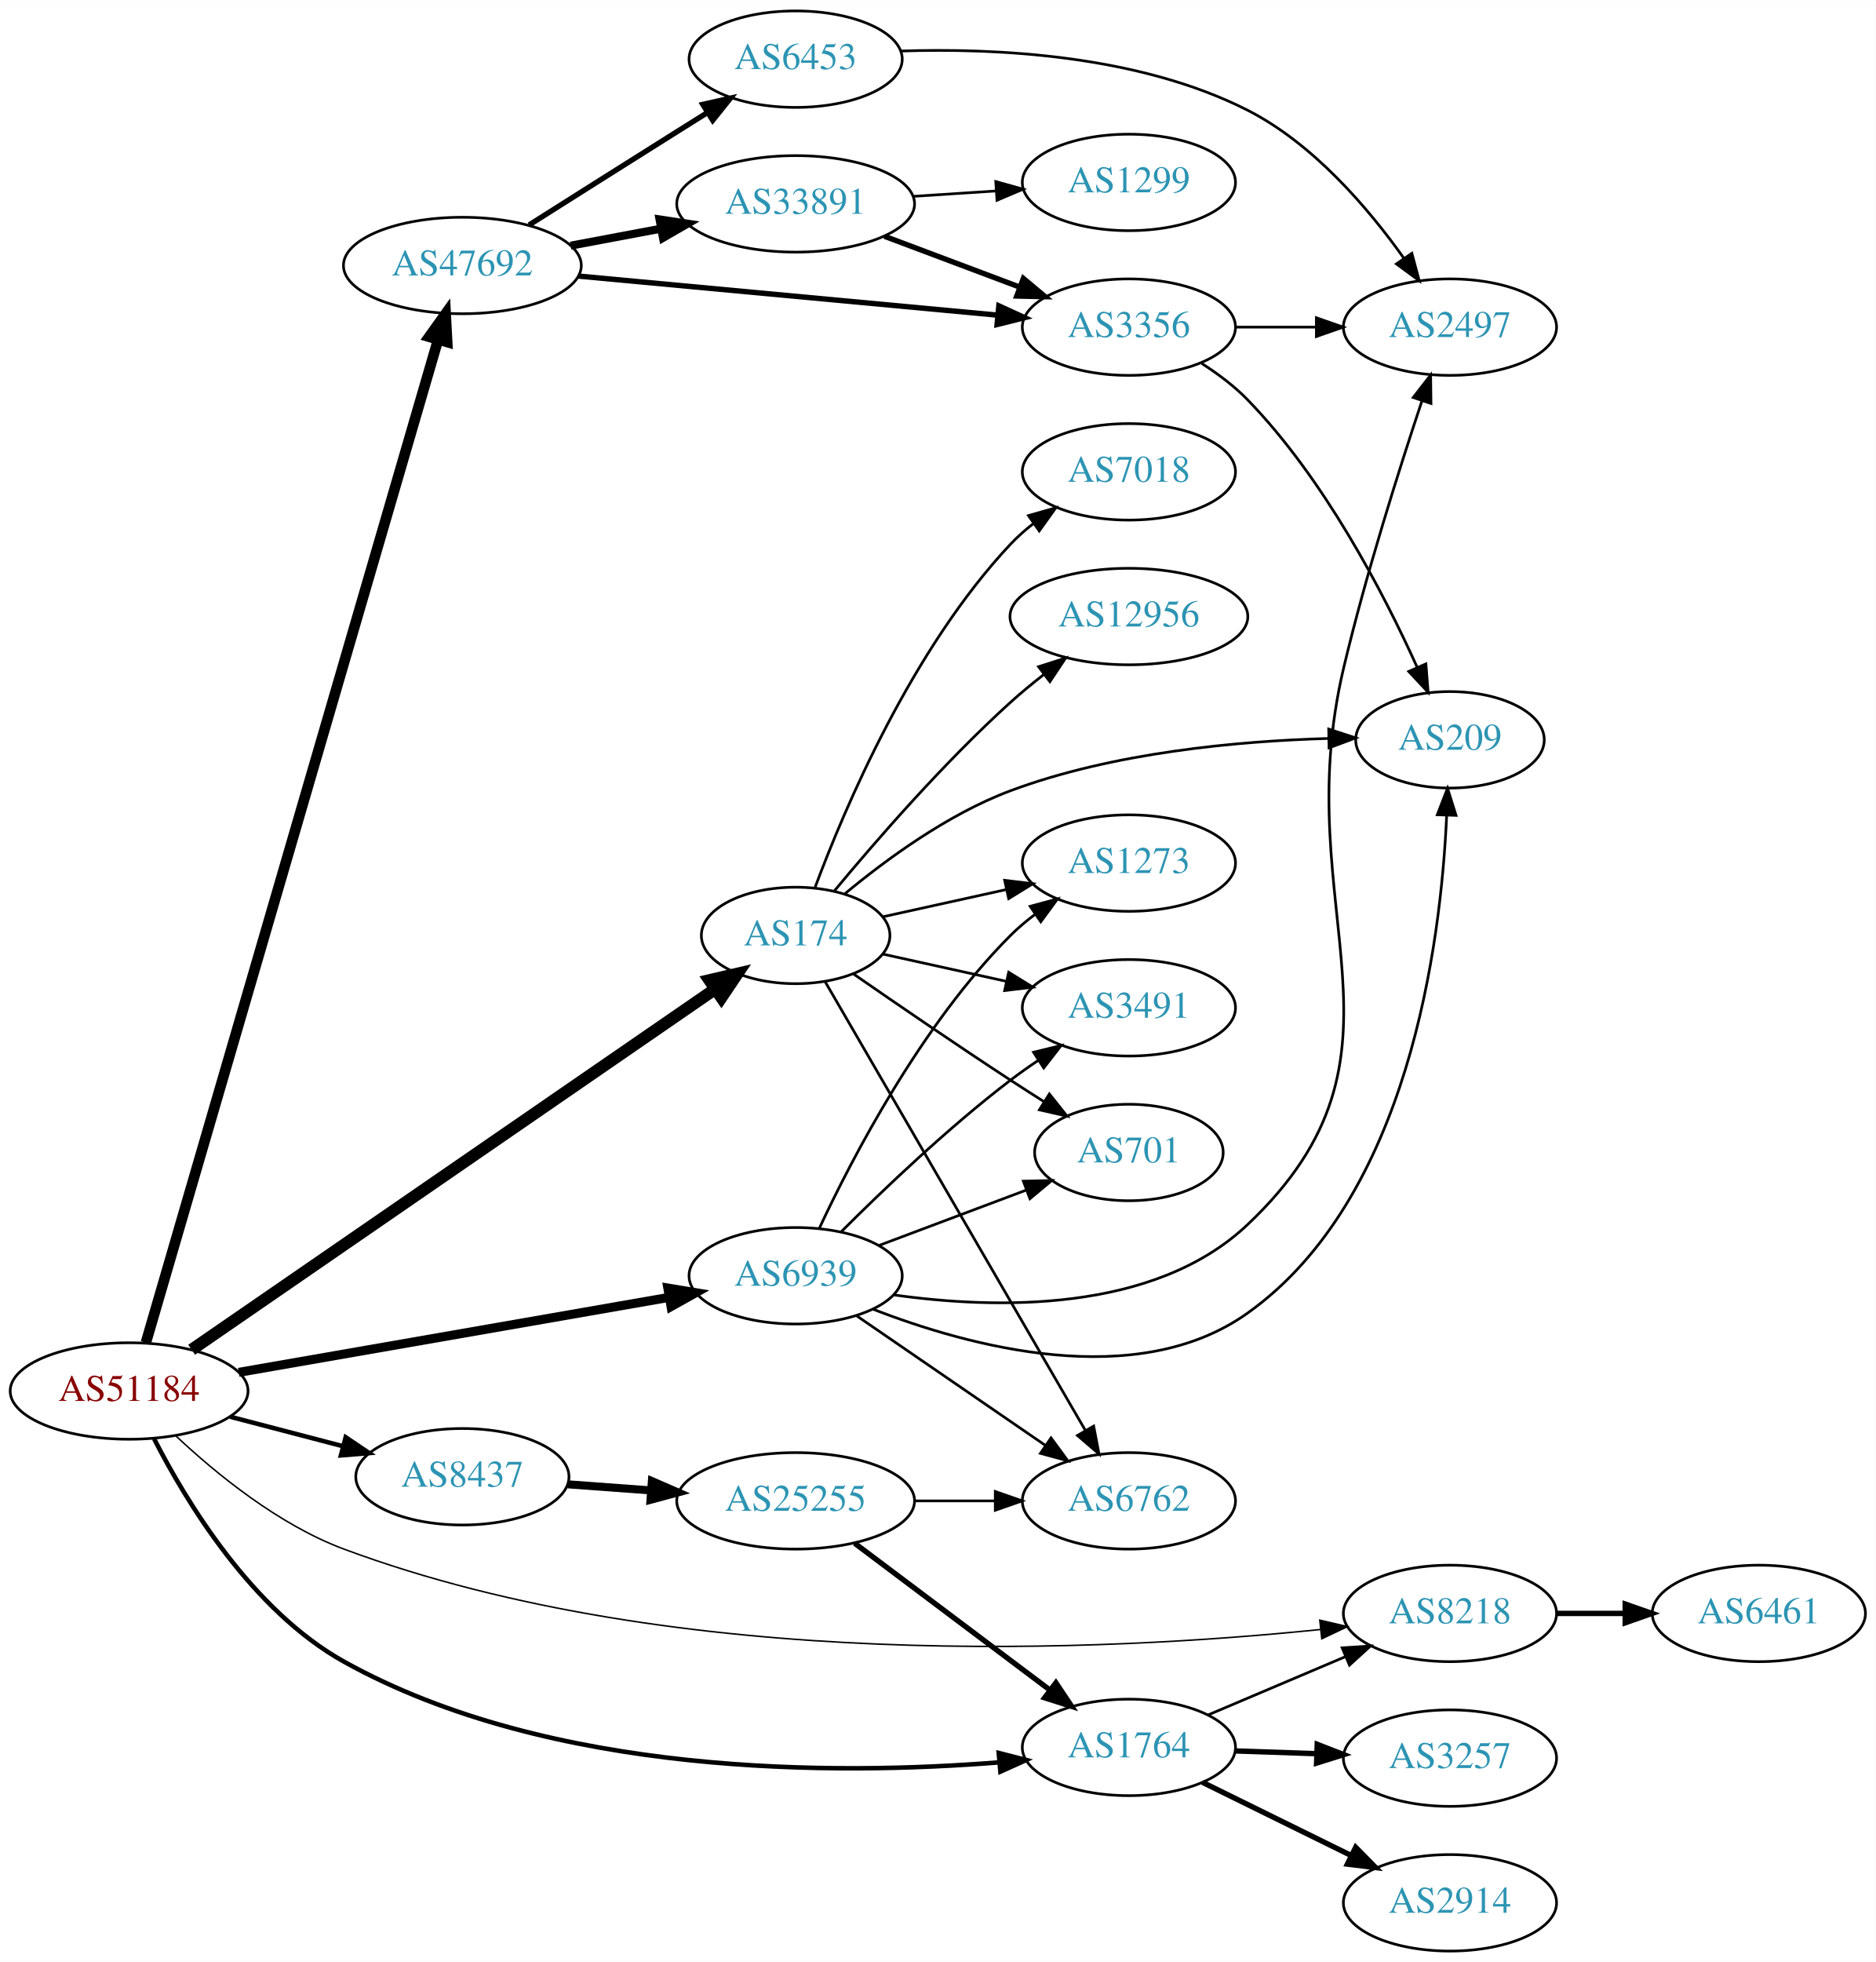
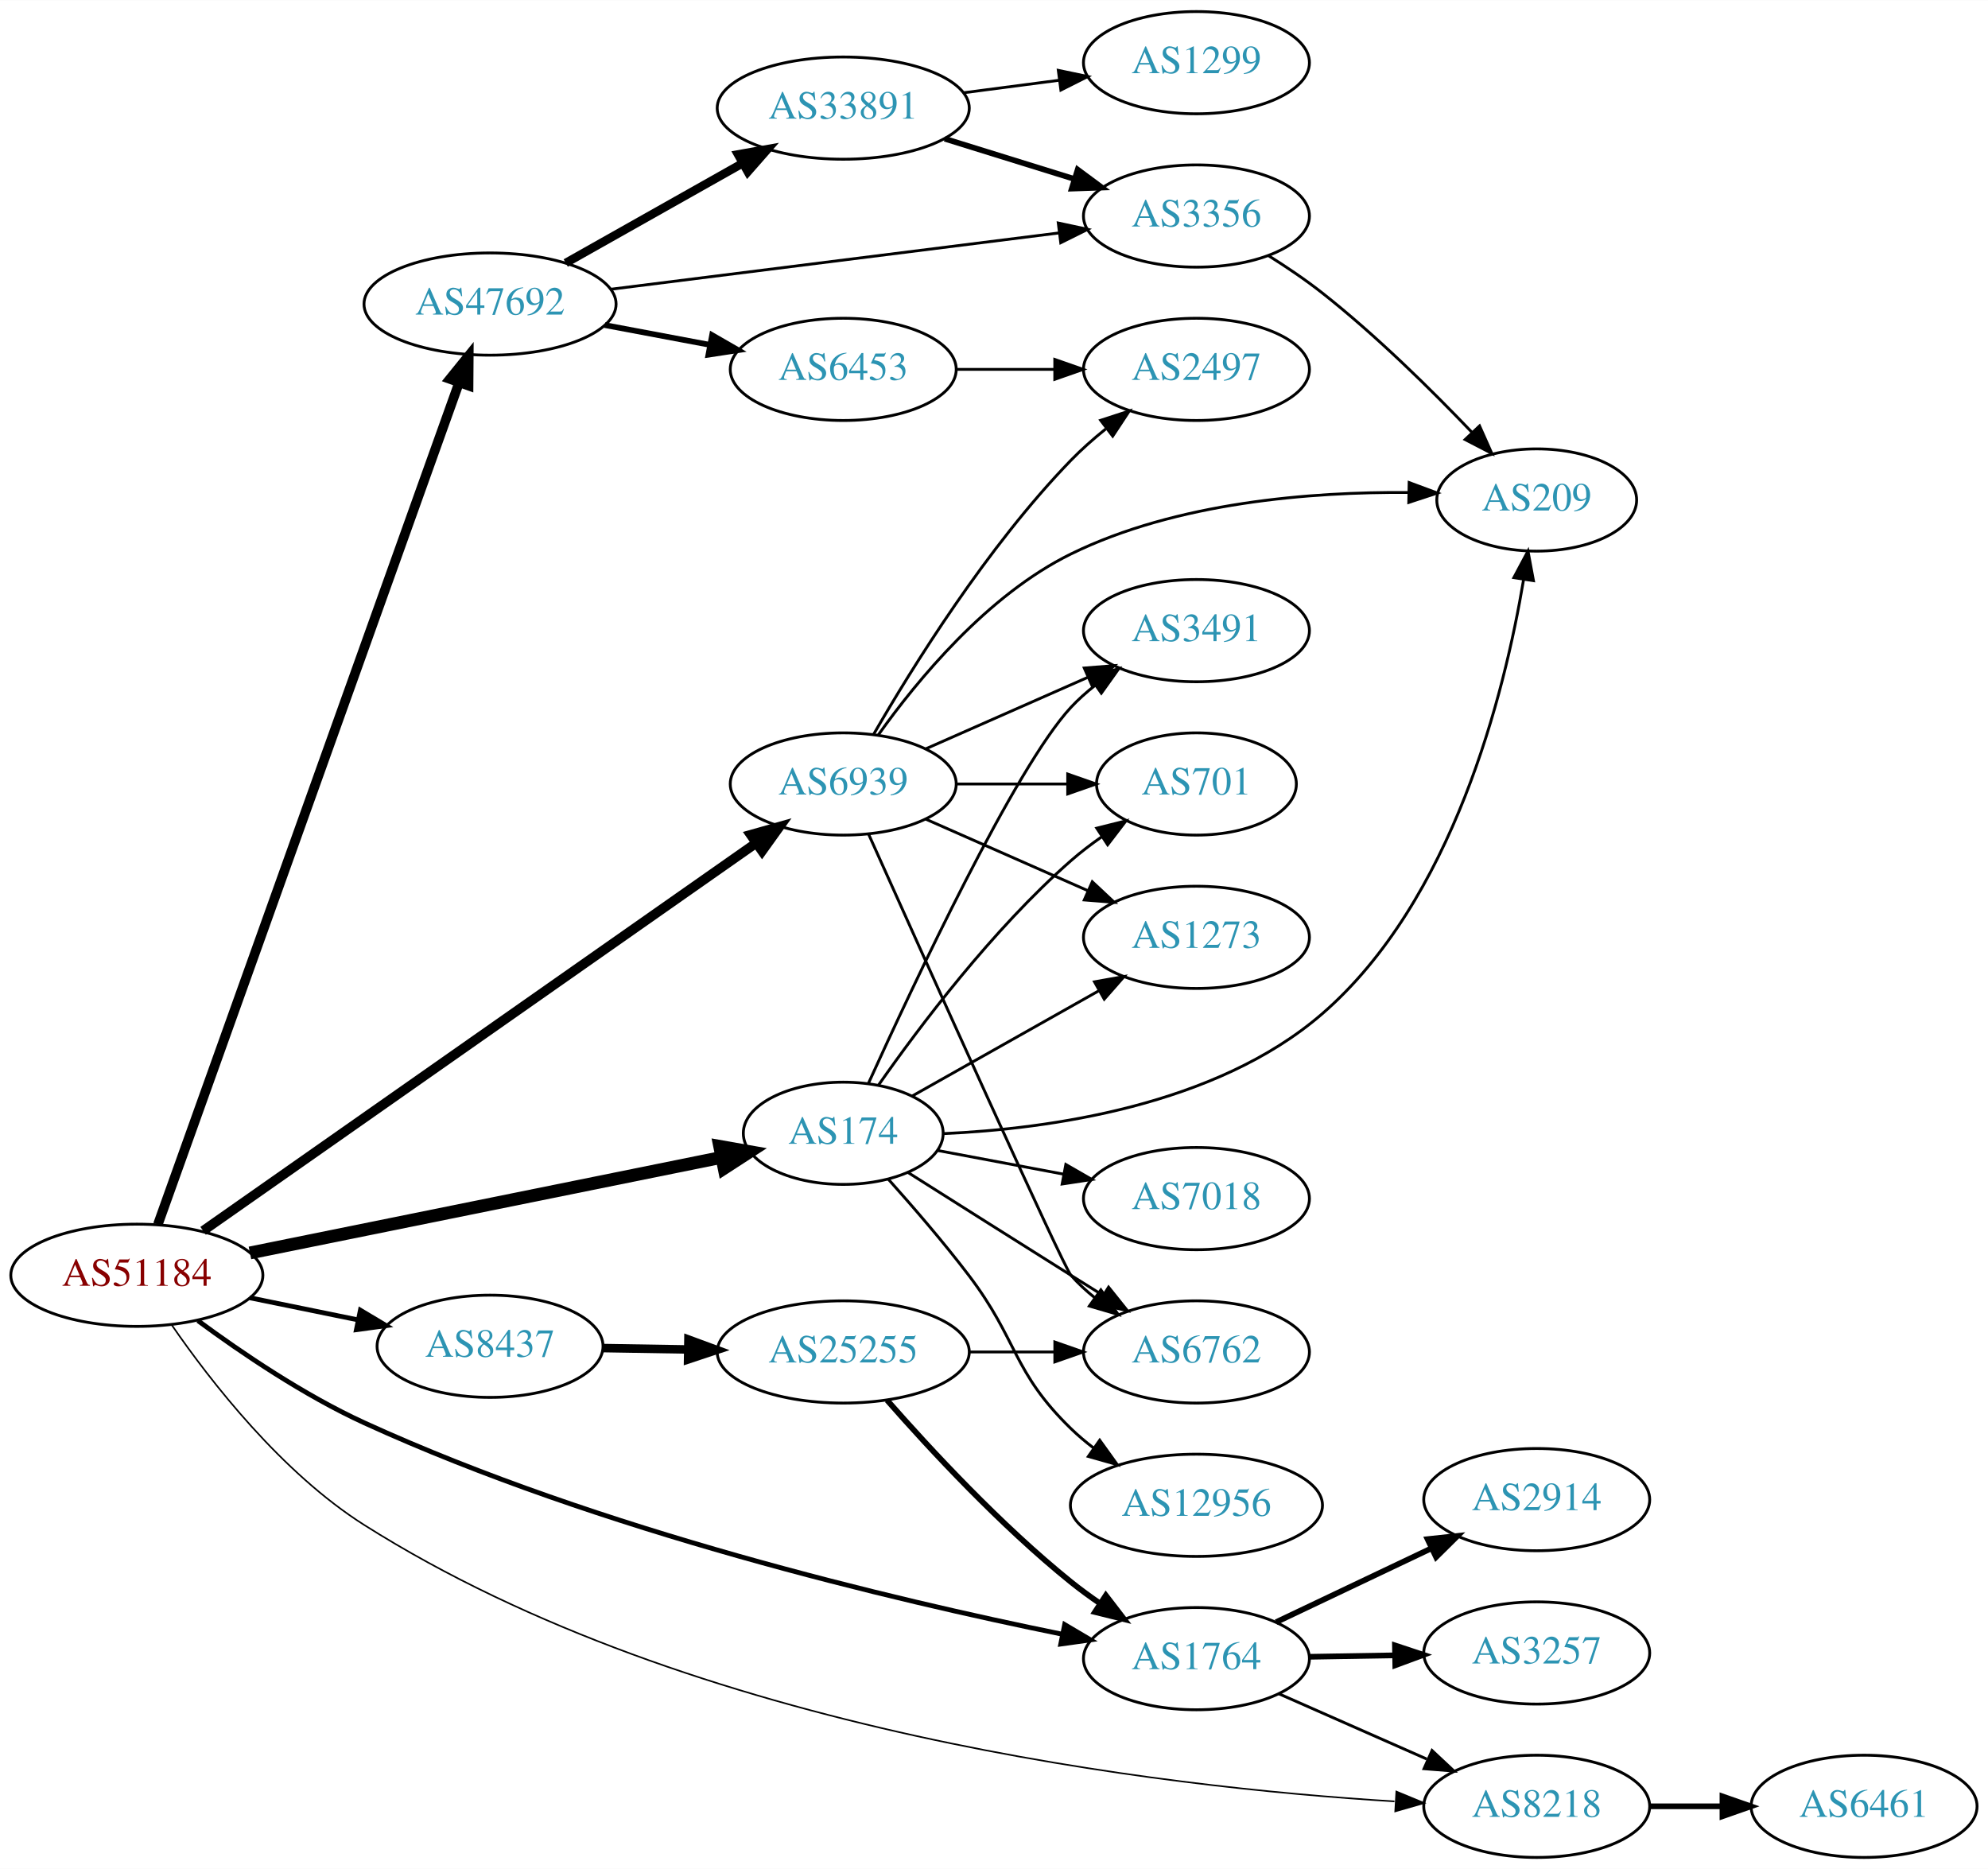
- <svg xmlns="http://www.w3.org/2000/svg" xmlns:xlink="http://www.w3.org/1999/xlink" width="700pt" height="732pt" viewBox="0.00 0.00 700.15 732.00">
-   <g id="graph0" class="graph" transform="scale(1 1) rotate(0) translate(4 728)">
-     <polygon fill="white" stroke="none" points="-4,4 -4,-728 696.155,-728 696.155,4 -4,4" />
+ <svg xmlns="http://www.w3.org/2000/svg" xmlns:xlink="http://www.w3.org/1999/xlink" width="700pt" height="658pt" viewBox="0.00 0.00 700.15 658.00">
+   <g id="graph0" class="graph" transform="scale(1 1) rotate(0) translate(4 654)">
+     <polygon fill="white" stroke="none" points="-4,4 -4,-654 696.155,-654 696.155,4 -4,4" />
    <g id="node1" class="node">
      <g id="a_node1">
        <a xlink:href="/asn/51184" xlink:title="AS51184 ~ Fonira Telekom GmbH [AT]">
-           <ellipse fill="#ffffff" stroke="black" cx="44.196" cy="-209" rx="44.393" ry="18" />
-           <text text-anchor="middle" x="44.196" y="-205.3" font-family="Times,serif" font-size="14.00" fill="#880000">AS51184</text>
+           <ellipse fill="#ffffff" stroke="black" cx="44.196" cy="-205" rx="44.393" ry="18" />
+           <text text-anchor="middle" x="44.196" y="-201.3" font-family="Times,serif" font-size="14.00" fill="#880000">AS51184</text>
        </a>
      </g>
    </g>
    <g id="node2" class="node">
      <g id="a_node2">
        <a xlink:href="/asn/174" xlink:title="AS174 ~ Cogent Communications [US]">
-           <ellipse fill="#ffffff" stroke="black" cx="292.98" cy="-379" rx="35.194" ry="18" />
-           <text text-anchor="middle" x="292.98" y="-375.3" font-family="Times,serif" font-size="14.00" fill="#2c94b3">AS174</text>
+           <ellipse fill="#ffffff" stroke="black" cx="292.98" cy="-255" rx="35.194" ry="18" />
+           <text text-anchor="middle" x="292.98" y="-251.3" font-family="Times,serif" font-size="14.00" fill="#2c94b3">AS174</text>
        </a>
      </g>
    </g>
    <g id="edge1" class="edge">
-       <path fill="none" stroke="black" stroke-width="4.5" d="M67.532,-224.386C112.303,-255.227 212.995,-324.59 262.862,-358.942" />
-       <polygon fill="black" stroke="black" stroke-width="4.5" points="260.803,-362.304 271.272,-364.735 265.27,-355.819 260.803,-362.304" />
+       <path fill="none" stroke="black" stroke-width="4.5" d="M84.028,-212.868C129.205,-222.021 203.522,-237.078 250.003,-246.495" />
+       <polygon fill="black" stroke="black" stroke-width="4.5" points="249.464,-250.403 260.047,-248.53 251.028,-242.685 249.464,-250.403" />
    </g>
    <g id="node3" class="node">
      <g id="a_node3">
        <a xlink:href="/asn/1764" xlink:title="AS1764 ~ NEXTLAYER-AS [AT]">
-           <ellipse fill="#ffffff" stroke="black" cx="417.373" cy="-76" rx="39.794" ry="18" />
-           <text text-anchor="middle" x="417.373" y="-72.3" font-family="Times,serif" font-size="14.00" fill="#2c94b3">AS1764</text>
+           <ellipse fill="#ffffff" stroke="black" cx="417.373" cy="-70" rx="39.794" ry="18" />
+           <text text-anchor="middle" x="417.373" y="-66.3" font-family="Times,serif" font-size="14.00" fill="#2c94b3">AS1764</text>
        </a>
      </g>
    </g>
    <g id="edge2" class="edge">
-       <path fill="none" stroke="black" stroke-width="1.688" d="M53.523,-191.158C65.538,-167.65 90.118,-127.059 124.392,-108 201.701,-65.011 308.301,-65.588 369.001,-70.429" />
-       <polygon fill="black" stroke="black" stroke-width="1.688" points="368.795,-73.924 379.06,-71.304 369.401,-66.95 368.795,-73.924" />
+       <path fill="none" stroke="black" stroke-width="1.688" d="M65.688,-189.028C81.108,-177.652 103.152,-162.715 124.392,-153 207.126,-115.159 311.055,-90.61 369.97,-78.634" />
+       <polygon fill="black" stroke="black" stroke-width="1.688" points="370.961,-82.005 380.081,-76.613 369.589,-75.141 370.961,-82.005" />
    </g>
    <g id="node4" class="node">
      <g id="a_node4">
        <a xlink:href="/asn/6939" xlink:title="AS6939 ~ Hurricane Electric LLC [US]">
-           <ellipse fill="#ffffff" stroke="black" cx="292.98" cy="-252" rx="39.794" ry="18" />
-           <text text-anchor="middle" x="292.98" y="-248.3" font-family="Times,serif" font-size="14.00" fill="#2c94b3">AS6939</text>
+           <ellipse fill="#ffffff" stroke="black" cx="292.98" cy="-378" rx="39.794" ry="18" />
+           <text text-anchor="middle" x="292.98" y="-374.3" font-family="Times,serif" font-size="14.00" fill="#2c94b3">AS6939</text>
        </a>
      </g>
    </g>
    <g id="edge3" class="edge">
-       <path fill="none" stroke="black" stroke-width="3.375" d="M85.121,-215.956C129.002,-223.602 199.396,-235.868 245.668,-243.931" />
-       <polygon fill="black" stroke="black" stroke-width="3.375" points="245.279,-247.415 255.731,-245.684 246.48,-240.519 245.279,-247.415" />
+       <path fill="none" stroke="black" stroke-width="3.375" d="M67.532,-220.658C112.079,-251.886 211.989,-321.925 262.11,-357.061" />
+       <polygon fill="black" stroke="black" stroke-width="3.375" points="260.38,-360.122 270.577,-362.996 264.398,-354.39 260.38,-360.122" />
    </g>
    <g id="node5" class="node">
      <g id="a_node5">
        <a xlink:href="/asn/8218" xlink:title="AS8218 ~ legacy Neotelecoms [FR]">
-           <ellipse fill="#ffffff" stroke="black" cx="537.215" cy="-126" rx="39.794" ry="18" />
-           <text text-anchor="middle" x="537.215" y="-122.3" font-family="Times,serif" font-size="14.00" fill="#2c94b3">AS8218</text>
+           <ellipse fill="#ffffff" stroke="black" cx="537.215" cy="-18" rx="39.794" ry="18" />
+           <text text-anchor="middle" x="537.215" y="-14.3" font-family="Times,serif" font-size="14.00" fill="#2c94b3">AS8218</text>
        </a>
      </g>
    </g>
    <g id="edge4" class="edge">
-       <path fill="none" stroke="black" stroke-width="0.562" d="M61.695,-192.2C76.627,-178.185 99.968,-159.089 124.392,-150 249.334,-103.505 410.312,-111.936 488.865,-119.999" />
-       <polygon fill="black" stroke="black" stroke-width="0.562" points="488.62,-123.493 498.936,-121.078 489.366,-116.533 488.62,-123.493" />
+       <path fill="none" stroke="black" stroke-width="0.562" d="M56.489,-187.493C70.217,-167.58 95.202,-135.446 124.392,-117 240.252,-43.786 405.699,-24.703 487.116,-19.739" />
+       <polygon fill="black" stroke="black" stroke-width="0.562" points="487.775,-23.207 497.563,-19.152 487.382,-16.218 487.775,-23.207" />
    </g>
    <g id="node6" class="node">
      <g id="a_node6">
        <a xlink:href="/asn/8437" xlink:title="AS8437 ~ Hutchison Drei Austria GmbH [AT]">
-           <ellipse fill="#ffffff" stroke="black" cx="168.588" cy="-177" rx="39.794" ry="18" />
-           <text text-anchor="middle" x="168.588" y="-173.3" font-family="Times,serif" font-size="14.00" fill="#2c94b3">AS8437</text>
+           <ellipse fill="#ffffff" stroke="black" cx="168.588" cy="-180" rx="39.794" ry="18" />
+           <text text-anchor="middle" x="168.588" y="-176.3" font-family="Times,serif" font-size="14.00" fill="#2c94b3">AS8437</text>
        </a>
      </g>
    </g>
    <g id="edge5" class="edge">
-       <path fill="none" stroke="black" stroke-width="1.688" d="M81.918,-199.399C95.176,-195.932 110.27,-191.986 124.056,-188.382" />
-       <polygon fill="black" stroke="black" stroke-width="1.688" points="125.028,-191.745 133.818,-185.83 123.257,-184.973 125.028,-191.745" />
+       <path fill="none" stroke="black" stroke-width="1.688" d="M83.922,-197.09C96.079,-194.607 109.61,-191.843 122.186,-189.274" />
+       <polygon fill="black" stroke="black" stroke-width="1.688" points="122.926,-192.695 132.023,-187.265 121.525,-185.837 122.926,-192.695" />
    </g>
    <g id="node7" class="node">
      <g id="a_node7">
        <a xlink:href="/asn/47692" xlink:title="AS47692 ~ Nessus GmbH [AT]">
-           <ellipse fill="#ffffff" stroke="black" cx="168.588" cy="-629" rx="44.393" ry="18" />
-           <text text-anchor="middle" x="168.588" y="-625.3" font-family="Times,serif" font-size="14.00" fill="#2c94b3">AS47692</text>
+           <ellipse fill="#ffffff" stroke="black" cx="168.588" cy="-547" rx="44.393" ry="18" />
+           <text text-anchor="middle" x="168.588" y="-543.3" font-family="Times,serif" font-size="14.00" fill="#2c94b3">AS47692</text>
        </a>
      </g>
    </g>
    <g id="edge6" class="edge">
-       <path fill="none" stroke="black" stroke-width="3.938" d="M50.455,-227.047C69.678,-293.014 136.225,-521.374 159.486,-601.195" />
-       <polygon fill="black" stroke="black" stroke-width="3.938" points="156.191,-602.399 162.349,-611.02 162.911,-600.44 156.191,-602.399" />
+       <path fill="none" stroke="black" stroke-width="3.375" d="M51.604,-222.906C71.674,-278.988 133.424,-451.534 157.669,-519.283" />
+       <polygon fill="black" stroke="black" stroke-width="3.375" points="154.431,-520.623 161.096,-528.859 161.022,-518.264 154.431,-520.623" />
    </g>
    <g id="node8" class="node">
      <g id="a_node8">
-         <a xlink:href="/asn/12956" xlink:title="AS12956 ~ TELXIUS [ES]">
-           <ellipse fill="#ffffff" stroke="black" cx="417.373" cy="-498" rx="44.393" ry="18" />
-           <text text-anchor="middle" x="417.373" y="-494.3" font-family="Times,serif" font-size="14.00" fill="#2c94b3">AS12956</text>
+         <a xlink:href="/asn/7018" xlink:title="AS7018 ~ AT&amp;T Services, Inc. [US]">
+           <ellipse fill="#ffffff" stroke="black" cx="417.373" cy="-232" rx="39.794" ry="18" />
+           <text text-anchor="middle" x="417.373" y="-228.3" font-family="Times,serif" font-size="14.00" fill="#2c94b3">AS7018</text>
        </a>
      </g>
    </g>
    <g id="edge7" class="edge">
-       <path fill="none" stroke="black" d="M307.41,-395.597C322.502,-413.792 348.175,-443.402 373.176,-466 377.058,-469.509 381.311,-473.015 385.587,-476.352" />
-       <polygon fill="black" stroke="black" points="383.657,-479.281 393.746,-482.517 387.877,-473.696 383.657,-479.281" />
+       <path fill="none" stroke="black" d="M326.137,-248.957C339.718,-246.405 355.783,-243.386 370.566,-240.608" />
+       <polygon fill="black" stroke="black" points="371.368,-244.019 380.55,-238.732 370.076,-237.139 371.368,-244.019" />
    </g>
    <g id="node9" class="node">
      <g id="a_node9">
-         <a xlink:href="/asn/1273" xlink:title="AS1273 ~ Vodafone Group PLC [EU]">
-           <ellipse fill="#ffffff" stroke="black" cx="417.373" cy="-406" rx="39.794" ry="18" />
-           <text text-anchor="middle" x="417.373" y="-402.3" font-family="Times,serif" font-size="14.00" fill="#2c94b3">AS1273</text>
+         <a xlink:href="/asn/209" xlink:title="AS209 ~ CenturyLink Communications, LLC [US]">
+           <ellipse fill="#ffffff" stroke="black" cx="537.215" cy="-478" rx="35.194" ry="18" />
+           <text text-anchor="middle" x="537.215" y="-474.3" font-family="Times,serif" font-size="14.00" fill="#2c94b3">AS209</text>
        </a>
      </g>
    </g>
    <g id="edge8" class="edge">
-       <path fill="none" stroke="black" d="M325.499,-385.953C339.56,-389.055 356.378,-392.765 371.702,-396.146" />
-       <polygon fill="black" stroke="black" points="370.993,-399.573 381.512,-398.31 372.501,-392.738 370.993,-399.573" />
+       <path fill="none" stroke="black" d="M328.258,-254.882C365.325,-256.548 424.12,-264.642 461.569,-297 507.746,-336.9 525.868,-409.86 532.574,-449.884" />
+       <polygon fill="black" stroke="black" points="529.153,-450.665 534.143,-460.011 536.071,-449.593 529.153,-450.665" />
    </g>
    <g id="node10" class="node">
      <g id="a_node10">
-         <a xlink:href="/asn/209" xlink:title="AS209 ~ CenturyLink Communications, LLC [US]">
-           <ellipse fill="#ffffff" stroke="black" cx="537.215" cy="-452" rx="35.194" ry="18" />
-           <text text-anchor="middle" x="537.215" y="-448.3" font-family="Times,serif" font-size="14.00" fill="#2c94b3">AS209</text>
+         <a xlink:href="/asn/701" xlink:title="AS701 ~ UUNET [US]">
+           <ellipse fill="#ffffff" stroke="black" cx="417.373" cy="-378" rx="35.194" ry="18" />
+           <text text-anchor="middle" x="417.373" y="-374.3" font-family="Times,serif" font-size="14.00" fill="#2c94b3">AS701</text>
        </a>
      </g>
    </g>
    <g id="edge9" class="edge">
-       <path fill="none" stroke="black" d="M311.442,-394.618C326.62,-407.232 349.79,-424.271 373.176,-433 411.481,-447.297 458.06,-451.536 491.607,-452.501" />
-       <polygon fill="black" stroke="black" points="491.947,-456.008 502.015,-452.708 492.086,-449.01 491.947,-456.008" />
+       <path fill="none" stroke="black" d="M305.438,-272.025C319.697,-292.397 345.558,-326.785 373.176,-351 376.56,-353.966 380.304,-356.82 384.132,-359.488" />
+       <polygon fill="black" stroke="black" points="382.26,-362.446 392.54,-365.007 386.101,-356.594 382.26,-362.446" />
    </g>
    <g id="node11" class="node">
      <g id="a_node11">
-         <a xlink:href="/asn/701" xlink:title="AS701 ~ UUNET [US]">
-           <ellipse fill="#ffffff" stroke="black" cx="417.373" cy="-298" rx="35.194" ry="18" />
-           <text text-anchor="middle" x="417.373" y="-294.3" font-family="Times,serif" font-size="14.00" fill="#2c94b3">AS701</text>
+         <a xlink:href="/asn/1273" xlink:title="AS1273 ~ Vodafone Group PLC [EU]">
+           <ellipse fill="#ffffff" stroke="black" cx="417.373" cy="-324" rx="39.794" ry="18" />
+           <text text-anchor="middle" x="417.373" y="-320.3" font-family="Times,serif" font-size="14.00" fill="#2c94b3">AS1273</text>
        </a>
      </g>
    </g>
    <g id="edge10" class="edge">
-       <path fill="none" stroke="black" d="M314.671,-364.56C330.563,-353.551 353.113,-338.103 373.176,-325 377.221,-322.358 381.507,-319.615 385.746,-316.933" />
-       <polygon fill="black" stroke="black" points="387.683,-319.85 394.29,-311.568 383.96,-313.921 387.683,-319.85" />
+       <path fill="none" stroke="black" d="M317.29,-268.141C335.898,-278.631 362.212,-293.466 383.046,-305.212" />
+       <polygon fill="black" stroke="black" points="381.462,-308.337 391.892,-310.199 384.9,-302.239 381.462,-308.337" />
    </g>
    <g id="node12" class="node">
      <g id="a_node12">
-         <a xlink:href="/asn/6762" xlink:title="AS6762 ~ TELECOM ITALIA SPARKLE S.p.A. [IT]">
-           <ellipse fill="#ffffff" stroke="black" cx="417.373" cy="-168" rx="39.794" ry="18" />
-           <text text-anchor="middle" x="417.373" y="-164.3" font-family="Times,serif" font-size="14.00" fill="#2c94b3">AS6762</text>
+         <a xlink:href="/asn/12956" xlink:title="AS12956 ~ TELXIUS [ES]">
+           <ellipse fill="#ffffff" stroke="black" cx="417.373" cy="-124" rx="44.393" ry="18" />
+           <text text-anchor="middle" x="417.373" y="-120.3" font-family="Times,serif" font-size="14.00" fill="#2c94b3">AS12956</text>
        </a>
      </g>
    </g>
    <g id="edge11" class="edge">
-       <path fill="none" stroke="black" d="M303.996,-361.733C325.378,-324.871 375.608,-238.277 401.041,-194.43" />
-       <polygon fill="black" stroke="black" points="404.228,-195.912 406.218,-185.506 398.173,-192.4 404.228,-195.912" />
+       <path fill="none" stroke="black" d="M308.912,-238.765C317.488,-229.187 328.287,-216.687 337.176,-205 354.639,-182.042 352.483,-171.094 373.176,-151 375.663,-148.586 378.4,-146.278 381.253,-144.1" />
+       <polygon fill="black" stroke="black" points="383.308,-146.934 389.489,-138.329 379.291,-141.202 383.308,-146.934" />
    </g>
    <g id="node13" class="node">
      <g id="a_node13">
        <a xlink:href="/asn/3491" xlink:title="AS3491 ~ PCCW Global, Inc. [US]">
-           <ellipse fill="#ffffff" stroke="black" cx="417.373" cy="-352" rx="39.794" ry="18" />
-           <text text-anchor="middle" x="417.373" y="-348.3" font-family="Times,serif" font-size="14.00" fill="#2c94b3">AS3491</text>
+           <ellipse fill="#ffffff" stroke="black" cx="417.373" cy="-432" rx="39.794" ry="18" />
+           <text text-anchor="middle" x="417.373" y="-428.3" font-family="Times,serif" font-size="14.00" fill="#2c94b3">AS3491</text>
        </a>
      </g>
    </g>
    <g id="edge12" class="edge">
-       <path fill="none" stroke="black" d="M325.499,-372.047C339.56,-368.945 356.378,-365.235 371.702,-361.854" />
-       <polygon fill="black" stroke="black" points="372.501,-365.262 381.512,-359.69 370.993,-358.427 372.501,-365.262" />
+       <path fill="none" stroke="black" d="M301.875,-272.641C317.726,-307.556 353.577,-383.917 373.176,-405 375.736,-407.753 378.636,-410.336 381.693,-412.729" />
+       <polygon fill="black" stroke="black" points="379.837,-415.704 390.026,-418.61 383.873,-409.984 379.837,-415.704" />
    </g>
    <g id="node14" class="node">
      <g id="a_node14">
-         <a xlink:href="/asn/7018" xlink:title="AS7018 ~ AT&amp;T Services, Inc. [US]">
-           <ellipse fill="#ffffff" stroke="black" cx="417.373" cy="-552" rx="39.794" ry="18" />
-           <text text-anchor="middle" x="417.373" y="-548.3" font-family="Times,serif" font-size="14.00" fill="#2c94b3">AS7018</text>
+         <a xlink:href="/asn/6762" xlink:title="AS6762 ~ TELECOM ITALIA SPARKLE S.p.A. [IT]">
+           <ellipse fill="#ffffff" stroke="black" cx="417.373" cy="-178" rx="39.794" ry="18" />
+           <text text-anchor="middle" x="417.373" y="-174.3" font-family="Times,serif" font-size="14.00" fill="#2c94b3">AS6762</text>
        </a>
      </g>
    </g>
    <g id="edge13" class="edge">
-       <path fill="none" stroke="black" d="M300.265,-397.014C311.277,-426.558 336.437,-485.924 373.176,-525 375.751,-527.738 378.661,-530.312 381.725,-532.699" />
-       <polygon fill="black" stroke="black" points="379.875,-535.677 390.067,-538.571 383.904,-529.953 379.875,-535.677" />
-     </g>
-     <g id="edge14" class="edge">
-       <path fill="none" stroke="black" d="M446.899,-88.104C462.273,-94.627 481.449,-102.763 498.088,-109.823" />
-       <polygon fill="black" stroke="black" points="496.97,-113.151 507.543,-113.835 499.704,-106.707 496.97,-113.151" />
+       <path fill="none" stroke="black" d="M315.814,-241.179C331.709,-231.125 353.762,-217.196 373.176,-205 376.799,-202.724 380.595,-200.344 384.37,-197.981" />
+       <polygon fill="black" stroke="black" points="386.424,-200.824 393.046,-192.554 382.712,-194.89 386.424,-200.824" />
+     </g>
+     <g id="edge16" class="edge">
+       <path fill="none" stroke="black" d="M446.3,-57.677C461.889,-50.798 481.525,-42.133 498.467,-34.657" />
+       <polygon fill="black" stroke="black" points="500.344,-37.654 508.08,-30.415 497.518,-31.25 500.344,-37.654" />
    </g>
    <g id="node15" class="node">
      <g id="a_node15">
        <a xlink:href="/asn/2914" xlink:title="AS2914 ~ NTT America, Inc. [US]">
-           <ellipse fill="#ffffff" stroke="black" cx="537.215" cy="-18" rx="39.794" ry="18" />
-           <text text-anchor="middle" x="537.215" y="-14.3" font-family="Times,serif" font-size="14.00" fill="#2c94b3">AS2914</text>
-         </a>
-       </g>
-     </g>
-     <g id="edge15" class="edge">
-       <path fill="none" stroke="black" stroke-width="2" d="M444.819,-62.984C461.23,-54.906 482.53,-44.423 500.438,-35.609" />
-       <polygon fill="black" stroke="black" stroke-width="2" points="502.023,-38.73 509.449,-31.174 498.932,-32.449 502.023,-38.73" />
+           <ellipse fill="#ffffff" stroke="black" cx="537.215" cy="-126" rx="39.794" ry="18" />
+           <text text-anchor="middle" x="537.215" y="-122.3" font-family="Times,serif" font-size="14.00" fill="#2c94b3">AS2914</text>
+         </a>
+       </g>
+     </g>
+     <g id="edge14" class="edge">
+       <path fill="none" stroke="black" stroke-width="2" d="M445.408,-82.847C461.576,-90.531 482.328,-100.392 499.912,-108.748" />
+       <polygon fill="black" stroke="black" stroke-width="2" points="498.771,-112.081 509.305,-113.212 501.776,-105.759 498.771,-112.081" />
    </g>
    <g id="node16" class="node">
      <g id="a_node16">
        <a xlink:href="/asn/3257" xlink:title="AS3257 ~ GTT [DE]">
          <ellipse fill="#ffffff" stroke="black" cx="537.215" cy="-72" rx="39.794" ry="18" />
          <text text-anchor="middle" x="537.215" y="-68.3" font-family="Times,serif" font-size="14.00" fill="#2c94b3">AS3257</text>
        </a>
      </g>
    </g>
-     <g id="edge16" class="edge">
-       <path fill="none" stroke="black" stroke-width="2" d="M456.959,-74.69C466.725,-74.359 477.342,-73.998 487.536,-73.652" />
-       <polygon fill="black" stroke="black" stroke-width="2" points="487.667,-77.15 497.542,-73.313 487.429,-70.154 487.667,-77.15" />
+     <g id="edge15" class="edge">
+       <path fill="none" stroke="black" stroke-width="2" d="M457.285,-70.66C466.839,-70.823 477.188,-70.998 487.151,-71.167" />
+       <polygon fill="black" stroke="black" stroke-width="2" points="487.285,-74.67 497.343,-71.34 487.404,-67.671 487.285,-74.67" />
    </g>
    <g id="edge19" class="edge">
-       <path fill="none" stroke="black" d="M301.831,-269.747C314.111,-296.017 339.938,-345.726 373.176,-379 375.979,-381.806 379.126,-384.457 382.409,-386.922" />
-       <polygon fill="black" stroke="black" points="380.513,-389.865 390.736,-392.647 384.478,-384.097 380.513,-389.865" />
-     </g>
-     <g id="edge22" class="edge">
-       <path fill="none" stroke="black" d="M321.8,-239.556C357.614,-225.622 420.151,-208.582 461.569,-238 521.835,-280.806 533.848,-376.033 535.974,-423.689" />
-       <polygon fill="black" stroke="black" points="532.483,-424.033 536.309,-433.913 539.479,-423.804 532.483,-424.033" />
+       <path fill="none" stroke="black" d="M305.35,-395.315C318.974,-414.467 343.693,-444.527 373.176,-459 410.385,-477.265 457.944,-480.908 492.08,-480.649" />
+       <polygon fill="black" stroke="black" points="492.286,-484.146 502.217,-480.455 492.152,-477.147 492.286,-484.146" />
+     </g>
+     <g id="edge18" class="edge">
+       <path fill="none" stroke="black" d="M332.706,-378C345.195,-378 359.134,-378 371.998,-378" />
+       <polygon fill="black" stroke="black" points="372.035,-381.5 382.035,-378 372.035,-374.5 372.035,-381.5" />
    </g>
    <g id="edge21" class="edge">
-       <path fill="none" stroke="black" d="M324.235,-263.371C340.839,-269.611 361.568,-277.402 379.157,-284.013" />
-       <polygon fill="black" stroke="black" points="377.967,-287.305 388.559,-287.547 380.43,-280.752 377.967,-287.305" />
+       <path fill="none" stroke="black" d="M322.06,-365.611C339.008,-358.134 360.805,-348.517 379.174,-340.412" />
+       <polygon fill="black" stroke="black" points="380.688,-343.57 388.424,-336.331 377.862,-337.166 380.688,-343.57" />
+     </g>
+     <g id="edge20" class="edge">
+       <path fill="none" stroke="black" d="M322.06,-390.389C339.008,-397.866 360.805,-407.483 379.174,-415.588" />
+       <polygon fill="black" stroke="black" points="377.862,-418.834 388.424,-419.669 380.688,-412.43 377.862,-418.834" />
    </g>
    <g id="edge23" class="edge">
-       <path fill="none" stroke="black" d="M315.58,-237.176C335.209,-223.704 364.363,-203.695 386.274,-188.657" />
-       <polygon fill="black" stroke="black" points="388.313,-191.503 394.577,-182.959 384.352,-185.731 388.313,-191.503" />
-     </g>
-     <g id="edge18" class="edge">
-       <path fill="none" stroke="black" d="M309.879,-268.319C325.336,-283.772 349.835,-307.194 373.176,-325 376.499,-327.534 380.066,-330.053 383.675,-332.475" />
-       <polygon fill="black" stroke="black" points="381.779,-335.417 392.075,-337.915 385.584,-329.542 381.779,-335.417" />
+       <path fill="none" stroke="black" d="M301.968,-360.198C321.518,-316.672 370.39,-208.172 373.176,-205 375.657,-202.176 378.504,-199.546 381.528,-197.122" />
+       <polygon fill="black" stroke="black" points="383.714,-199.862 389.816,-191.2 379.645,-194.167 383.714,-199.862" />
    </g>
    <g id="node18" class="node">
      <g id="a_node18">
        <a xlink:href="/asn/2497" xlink:title="AS2497 ~ Internet Initiative Japan Inc. [JP]">
-           <ellipse fill="#ffffff" stroke="black" cx="537.215" cy="-606" rx="39.794" ry="18" />
-           <text text-anchor="middle" x="537.215" y="-602.3" font-family="Times,serif" font-size="14.00" fill="#2c94b3">AS2497</text>
-         </a>
-       </g>
-     </g>
-     <g id="edge20" class="edge">
-       <path fill="none" stroke="black" d="M329.475,-244.88C367.321,-239.529 426.527,-237.95 461.569,-271 529.82,-335.372 475.871,-387.725 497.569,-479 505.814,-513.684 518.205,-552.822 526.722,-578.368" />
-       <polygon fill="black" stroke="black" points="523.492,-579.745 530,-588.106 530.126,-577.512 523.492,-579.745" />
+           <ellipse fill="#ffffff" stroke="black" cx="417.373" cy="-524" rx="39.794" ry="18" />
+           <text text-anchor="middle" x="417.373" y="-520.3" font-family="Times,serif" font-size="14.00" fill="#2c94b3">AS2497</text>
+         </a>
+       </g>
+     </g>
+     <g id="edge22" class="edge">
+       <path fill="none" stroke="black" d="M303.697,-395.521C317.287,-419.09 343.645,-461.556 373.176,-492 376.899,-495.837 381.118,-499.559 385.425,-503.026" />
+       <polygon fill="black" stroke="black" points="383.635,-506.062 393.71,-509.34 387.878,-500.495 383.635,-506.062" />
    </g>
    <g id="node17" class="node">
      <g id="a_node17">
        <a xlink:href="/asn/6461" xlink:title="AS6461 ~ Zayo Bandwidth [US]">
-           <ellipse fill="#ffffff" stroke="black" cx="652.508" cy="-126" rx="39.794" ry="18" />
-           <text text-anchor="middle" x="652.508" y="-122.3" font-family="Times,serif" font-size="14.00" fill="#2c94b3">AS6461</text>
+           <ellipse fill="#ffffff" stroke="black" cx="652.508" cy="-18" rx="39.794" ry="18" />
+           <text text-anchor="middle" x="652.508" y="-14.3" font-family="Times,serif" font-size="14.00" fill="#2c94b3">AS6461</text>
        </a>
      </g>
    </g>
    <g id="edge17" class="edge">
-       <path fill="none" stroke="black" stroke-width="2" d="M576.887,-126C585.09,-126 593.854,-126 602.386,-126" />
-       <polygon fill="black" stroke="black" stroke-width="2" points="602.626,-129.5 612.626,-126 602.626,-122.5 602.626,-129.5" />
+       <path fill="none" stroke="black" stroke-width="2" d="M576.887,-18C585.09,-18 593.854,-18 602.386,-18" />
+       <polygon fill="black" stroke="black" stroke-width="2" points="602.626,-21.5 612.626,-18 602.626,-14.5 602.626,-21.5" />
    </g>
    <g id="node19" class="node">
      <g id="a_node19">
        <a xlink:href="/asn/25255" xlink:title="AS25255 ~ ==&gt; TELE2 AUSTRIA &lt;== [AT]">
-           <ellipse fill="#ffffff" stroke="black" cx="292.98" cy="-168" rx="44.393" ry="18" />
-           <text text-anchor="middle" x="292.98" y="-164.3" font-family="Times,serif" font-size="14.00" fill="#2c94b3">AS25255</text>
+           <ellipse fill="#ffffff" stroke="black" cx="292.98" cy="-178" rx="44.393" ry="18" />
+           <text text-anchor="middle" x="292.98" y="-174.3" font-family="Times,serif" font-size="14.00" fill="#2c94b3">AS25255</text>
        </a>
      </g>
    </g>
    <g id="edge24" class="edge">
-       <path fill="none" stroke="black" stroke-width="3" d="M207.978,-174.177C217.758,-173.458 228.444,-172.672 238.817,-171.909" />
-       <polygon fill="black" stroke="black" stroke-width="3" points="239.324,-175.382 249.041,-171.158 238.811,-168.4 239.324,-175.382" />
+       <path fill="none" stroke="black" stroke-width="3" d="M208.314,-179.367C217.774,-179.213 228.066,-179.044 238.092,-178.881" />
+       <polygon fill="black" stroke="black" stroke-width="3" points="238.457,-182.375 248.399,-178.712 238.343,-175.376 238.457,-182.375" />
    </g>
    <g id="node20" class="node">
      <g id="a_node20">
-         <a xlink:href="/asn/6453" xlink:title="AS6453 ~ TATA COMMUNICATIONS (AMERICA) INC [US]">
-           <ellipse fill="#ffffff" stroke="black" cx="292.98" cy="-706" rx="39.794" ry="18" />
-           <text text-anchor="middle" x="292.98" y="-702.3" font-family="Times,serif" font-size="14.00" fill="#2c94b3">AS6453</text>
+         <a xlink:href="/asn/33891" xlink:title="AS33891 ~ CORE-BACKBONE GMBH GLOBAL NETWORK [DE]">
+           <ellipse fill="#ffffff" stroke="black" cx="292.98" cy="-616" rx="44.393" ry="18" />
+           <text text-anchor="middle" x="292.98" y="-612.3" font-family="Times,serif" font-size="14.00" fill="#2c94b3">AS33891</text>
        </a>
      </g>
    </g>
    <g id="edge27" class="edge">
-       <path fill="none" stroke="black" stroke-width="2" d="M193.483,-644.125C209.189,-654.057 230.196,-667.323 248.784,-679 252.407,-681.276 256.203,-683.656 259.977,-686.019" />
-       <polygon fill="black" stroke="black" stroke-width="2" points="258.32,-689.11 268.654,-691.446 262.032,-683.176 258.32,-689.11" />
+       <path fill="none" stroke="black" stroke-width="3" d="M195.246,-561.465C213.36,-571.677 237.832,-585.473 257.629,-596.634" />
+       <polygon fill="black" stroke="black" stroke-width="3" points="255.927,-599.692 266.357,-601.554 259.365,-593.594 255.927,-599.692" />
    </g>
    <g id="node21" class="node">
      <g id="a_node21">
-         <a xlink:href="/asn/3356" xlink:title="AS3356 ~ Level 3 Parent, LLC [US]">
-           <ellipse fill="#ffffff" stroke="black" cx="417.373" cy="-606" rx="39.794" ry="18" />
-           <text text-anchor="middle" x="417.373" y="-602.3" font-family="Times,serif" font-size="14.00" fill="#2c94b3">AS3356</text>
+         <a xlink:href="/asn/6453" xlink:title="AS6453 ~ TATA COMMUNICATIONS (AMERICA) INC [US]">
+           <ellipse fill="#ffffff" stroke="black" cx="292.98" cy="-524" rx="39.794" ry="18" />
+           <text text-anchor="middle" x="292.98" y="-520.3" font-family="Times,serif" font-size="14.00" fill="#2c94b3">AS6453</text>
        </a>
      </g>
    </g>
    <g id="edge28" class="edge">
-       <path fill="none" stroke="black" stroke-width="2" d="M211.732,-625.072C255.155,-621.025 322.745,-614.726 368.244,-610.486" />
-       <polygon fill="black" stroke="black" stroke-width="2" points="368.82,-613.947 378.452,-609.534 368.171,-606.977 368.82,-613.947" />
+       <path fill="none" stroke="black" stroke-width="2" d="M208.988,-539.596C220.78,-537.38 233.815,-534.931 245.991,-532.642" />
+       <polygon fill="black" stroke="black" stroke-width="2" points="246.791,-536.053 255.972,-530.767 245.498,-529.174 246.791,-536.053" />
    </g>
    <g id="node22" class="node">
      <g id="a_node22">
-         <a xlink:href="/asn/33891" xlink:title="AS33891 ~ CORE-BACKBONE GMBH GLOBAL NETWORK [DE]">
-           <ellipse fill="#ffffff" stroke="black" cx="292.98" cy="-652" rx="44.393" ry="18" />
-           <text text-anchor="middle" x="292.98" y="-648.3" font-family="Times,serif" font-size="14.00" fill="#2c94b3">AS33891</text>
+         <a xlink:href="/asn/3356" xlink:title="AS3356 ~ Level 3 Parent, LLC [US]">
+           <ellipse fill="#ffffff" stroke="black" cx="417.373" cy="-578" rx="39.794" ry="18" />
+           <text text-anchor="middle" x="417.373" y="-574.3" font-family="Times,serif" font-size="14.00" fill="#2c94b3">AS3356</text>
        </a>
      </g>
    </g>
    <g id="edge29" class="edge">
-       <path fill="none" stroke="black" stroke-width="3" d="M208.988,-636.404C219.688,-638.415 231.411,-640.618 242.589,-642.718" />
-       <polygon fill="black" stroke="black" stroke-width="3" points="242.18,-646.203 252.655,-644.61 243.473,-639.323 242.18,-646.203" />
+       <path fill="none" stroke="black" d="M211.173,-552.224C254.849,-557.71 323.413,-566.323 369.111,-572.063" />
+       <polygon fill="black" stroke="black" points="368.708,-575.54 379.066,-573.314 369.58,-568.595 368.708,-575.54" />
+     </g>
+     <g id="edge25" class="edge">
+       <path fill="none" stroke="black" stroke-width="2" d="M308.413,-161.017C323.544,-143.771 348.509,-116.852 373.176,-97 376.432,-94.38 379.957,-91.808 383.542,-89.354" />
+       <polygon fill="black" stroke="black" stroke-width="2" points="385.46,-92.281 391.914,-83.879 381.629,-86.423 385.46,-92.281" />
    </g>
    <g id="edge26" class="edge">
-       <path fill="none" stroke="black" stroke-width="2" d="M315.02,-152.185C335.141,-137.06 365.631,-114.141 387.914,-97.392" />
-       <polygon fill="black" stroke="black" stroke-width="2" points="390.123,-100.11 396.014,-91.303 385.917,-94.514 390.123,-100.11" />
-     </g>
-     <g id="edge25" class="edge">
-       <path fill="none" stroke="black" d="M337.476,-168C347.165,-168 357.502,-168 367.394,-168" />
-       <polygon fill="black" stroke="black" points="367.497,-171.5 377.497,-168 367.497,-164.5 367.497,-171.5" />
-     </g>
-     <g id="edge30" class="edge">
-       <path fill="none" stroke="black" d="M332.071,-709.029C367.512,-710.203 420.833,-707.669 461.569,-687 486.155,-674.525 506.723,-650.412 520.001,-631.726" />
-       <polygon fill="black" stroke="black" points="522.992,-633.553 525.748,-623.323 517.214,-629.601 522.992,-633.553" />
-     </g>
-     <g id="edge33" class="edge">
-       <path fill="none" stroke="black" d="M444.554,-592.452C450.566,-588.609 456.634,-584.071 461.569,-579 490.321,-549.453 512.462,-506.759 524.916,-479.192" />
-       <polygon fill="black" stroke="black" points="528.237,-480.335 529.061,-469.772 521.83,-477.516 528.237,-480.335" />
-     </g>
-     <g id="edge34" class="edge">
-       <path fill="none" stroke="black" d="M457.285,-606C466.839,-606 477.188,-606 487.151,-606" />
-       <polygon fill="black" stroke="black" points="487.343,-609.5 497.343,-606 487.343,-602.5 487.343,-609.5" />
-     </g>
-     <g id="edge32" class="edge">
-       <path fill="none" stroke="black" stroke-width="2" d="M326.137,-639.914C341.504,-634.139 360.052,-627.168 376.324,-621.052" />
-       <polygon fill="black" stroke="black" stroke-width="2" points="377.984,-624.167 386.113,-617.373 375.521,-617.615 377.984,-624.167" />
+       <path fill="none" stroke="black" d="M337.476,-178C347.165,-178 357.502,-178 367.394,-178" />
+       <polygon fill="black" stroke="black" points="367.497,-181.5 377.497,-178 367.497,-174.5 367.497,-181.5" />
+     </g>
+     <g id="edge31" class="edge">
+       <path fill="none" stroke="black" stroke-width="2" d="M328.726,-605.212C342.851,-600.827 359.305,-595.718 374.117,-591.119" />
+       <polygon fill="black" stroke="black" stroke-width="2" points="375.548,-594.34 384.06,-588.032 373.472,-587.655 375.548,-594.34" />
    </g>
    <g id="node23" class="node">
      <g id="a_node23">
        <a xlink:href="/asn/1299" xlink:title="AS1299 ~ Telia Carrier [EU]">
-           <ellipse fill="#ffffff" stroke="black" cx="417.373" cy="-660" rx="39.794" ry="18" />
-           <text text-anchor="middle" x="417.373" y="-656.3" font-family="Times,serif" font-size="14.00" fill="#2c94b3">AS1299</text>
-         </a>
-       </g>
-     </g>
-     <g id="edge31" class="edge">
-       <path fill="none" stroke="black" d="M336.787,-654.798C346.817,-655.454 357.574,-656.157 367.834,-656.827" />
-       <polygon fill="black" stroke="black" points="367.676,-660.324 377.883,-657.484 368.133,-653.339 367.676,-660.324" />
+           <ellipse fill="#ffffff" stroke="black" cx="417.373" cy="-632" rx="39.794" ry="18" />
+           <text text-anchor="middle" x="417.373" y="-628.3" font-family="Times,serif" font-size="14.00" fill="#2c94b3">AS1299</text>
+         </a>
+       </g>
+     </g>
+     <g id="edge30" class="edge">
+       <path fill="none" stroke="black" d="M335.417,-621.417C346.248,-622.833 358.005,-624.37 369.114,-625.822" />
+       <polygon fill="black" stroke="black" points="368.721,-629.3 379.09,-627.126 369.628,-622.359 368.721,-629.3" />
+     </g>
+     <g id="edge32" class="edge">
+       <path fill="none" stroke="black" d="M332.706,-524C343.644,-524 355.695,-524 367.161,-524" />
+       <polygon fill="black" stroke="black" points="367.479,-527.5 377.479,-524 367.479,-520.5 367.479,-527.5" />
+     </g>
+     <g id="edge33" class="edge">
+       <path fill="none" stroke="black" d="M442.761,-564.033C449.071,-560.078 455.729,-555.592 461.569,-551 480.617,-536.019 500.129,-516.775 514.425,-501.807" />
+       <polygon fill="black" stroke="black" points="517.081,-504.092 521.395,-494.415 511.988,-499.289 517.081,-504.092" />
    </g>
  </g>
</svg>
